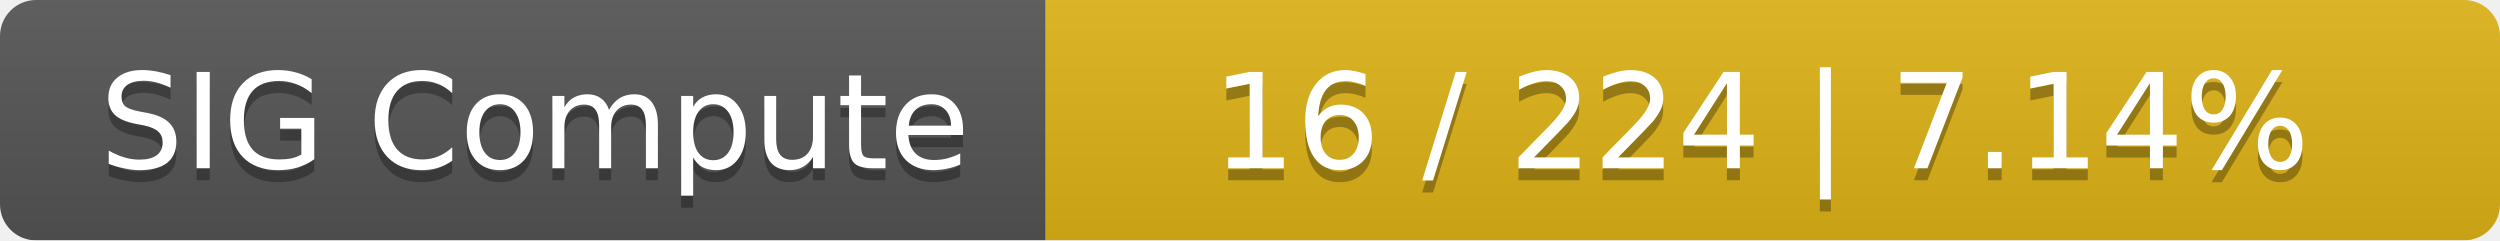
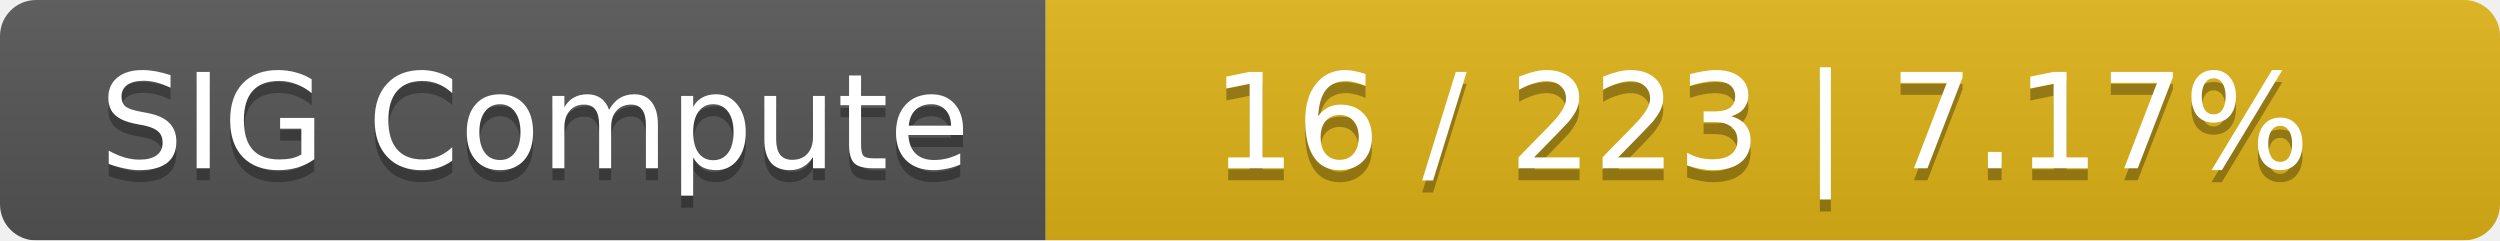
<svg xmlns="http://www.w3.org/2000/svg" width="208" height="20">
  <linearGradient id="smooth" x2="0" y2="100%">
    <stop offset="0" stop-color="#bbb" stop-opacity=".1" />
    <stop offset="1" stop-opacity=".1" />
  </linearGradient>
  <mask id="round">
    <rect width="208" height="20" rx="3" fill="#fff" />
  </mask>
  <g mask="url(#round)">
    <rect width="87" height="20" fill="#555" />
    <rect x="87" width="121" height="20" fill="#dfb317" />
    <rect width="208" height="20" fill="url(#smooth)" />
  </g>
  <g fill="#fff" text-anchor="middle" font-family="DejaVu Sans,Verdana,Geneva,sans-serif" font-size="11">
    <text x="44.5" y="15" fill="#010101" fill-opacity=".3">SIG Compute</text>
    <text x="44.5" y="14">SIG Compute</text>
-     <text x="146.5" y="15" fill="#010101" fill-opacity=".3">16 / 224    |    7.14%</text>
-     <text x="146.5" y="14">16 / 224    |    7.14%</text>
+     <text x="146.5" y="15" fill="#010101" fill-opacity=".3">16 / 223    |    7.17%</text>
+     <text x="146.5" y="14">16 / 223    |    7.17%</text>
  </g>
</svg>
